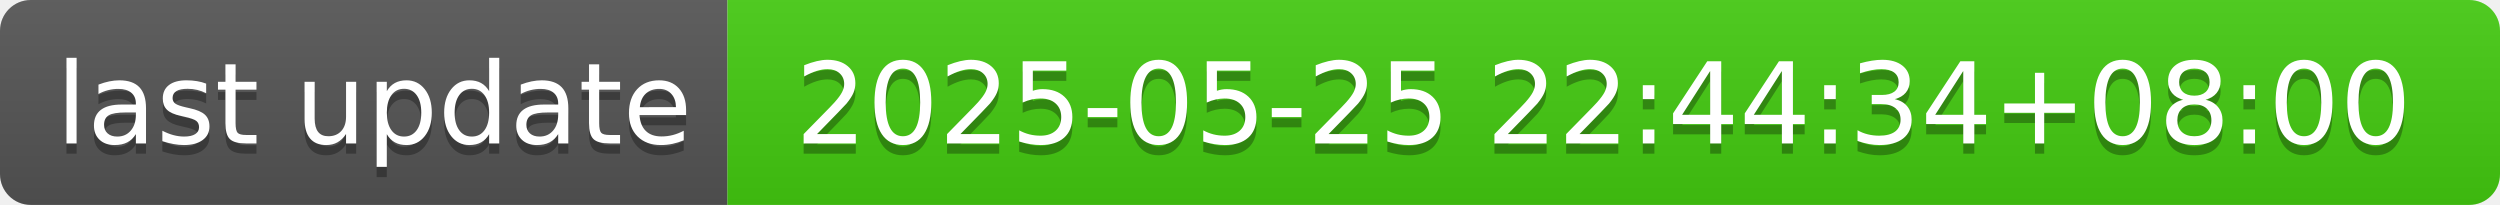
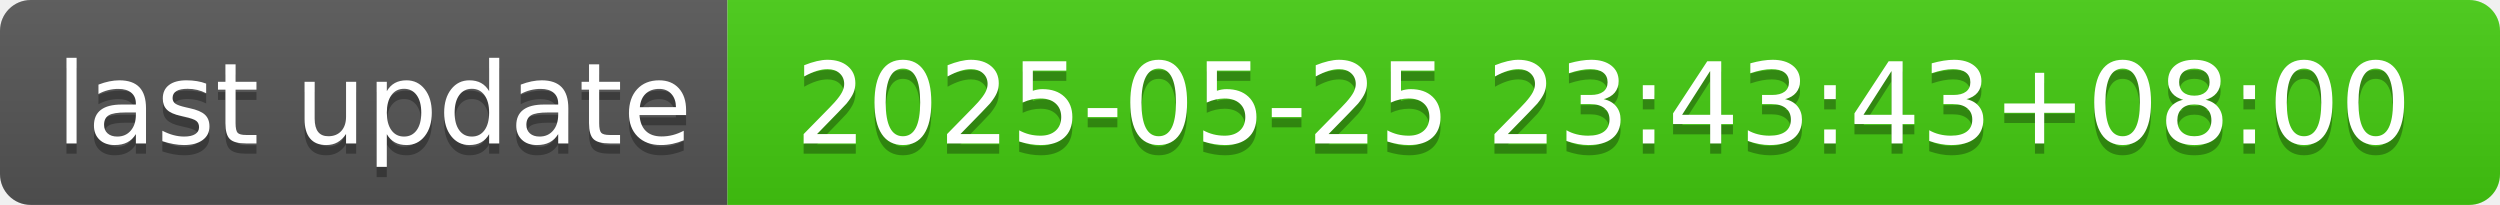
- <svg xmlns="http://www.w3.org/2000/svg" width="244" height="20" role="img" aria-label="last update: 2025-05-25 22:44:34+08:00">
+ <svg xmlns="http://www.w3.org/2000/svg" width="244" height="20" role="img" aria-label="last update: 2025-05-25 23:43:43+08:00">
  <linearGradient id="s" x2="0" y2="100%">
    <stop offset="0" stop-color="#bbb" stop-opacity=".1" />
    <stop offset="1" stop-opacity=".1" />
  </linearGradient>
  <clipPath id="r">
    <rect width="244" height="20" rx="3" fill="#fff" />
  </clipPath>
  <g clip-path="url(#r)">
    <rect width="71" height="20" fill="#555" />
    <rect x="71" width="173" height="20" fill="#4c1" />
    <rect width="244" height="20" fill="url(#s)" />
  </g>
  <g fill="#fff" text-anchor="middle" font-family="Verdana,Geneva,DejaVu Sans,sans-serif" text-rendering="geometricPrecision" font-size="110">
    <text aria-hidden="true" x="365" y="150" fill="#010101" fill-opacity=".3" transform="scale(.1)" textLength="610">last update</text>
    <text x="365" y="140" transform="scale(.1)" fill="#fff" textLength="610">last update</text>
-     <text aria-hidden="true" x="1565" y="150" fill="#010101" fill-opacity=".3" transform="scale(.1)" textLength="1630">2025-05-25 22:44:34+08:00</text>
-     <text x="1565" y="140" transform="scale(.1)" fill="#fff" textLength="1630">2025-05-25 22:44:34+08:00</text>
+     <text aria-hidden="true" x="1565" y="150" fill="#010101" fill-opacity=".3" transform="scale(.1)" textLength="1630">2025-05-25 23:43:43+08:00</text>
+     <text x="1565" y="140" transform="scale(.1)" fill="#fff" textLength="1630">2025-05-25 23:43:43+08:00</text>
  </g>
</svg>
